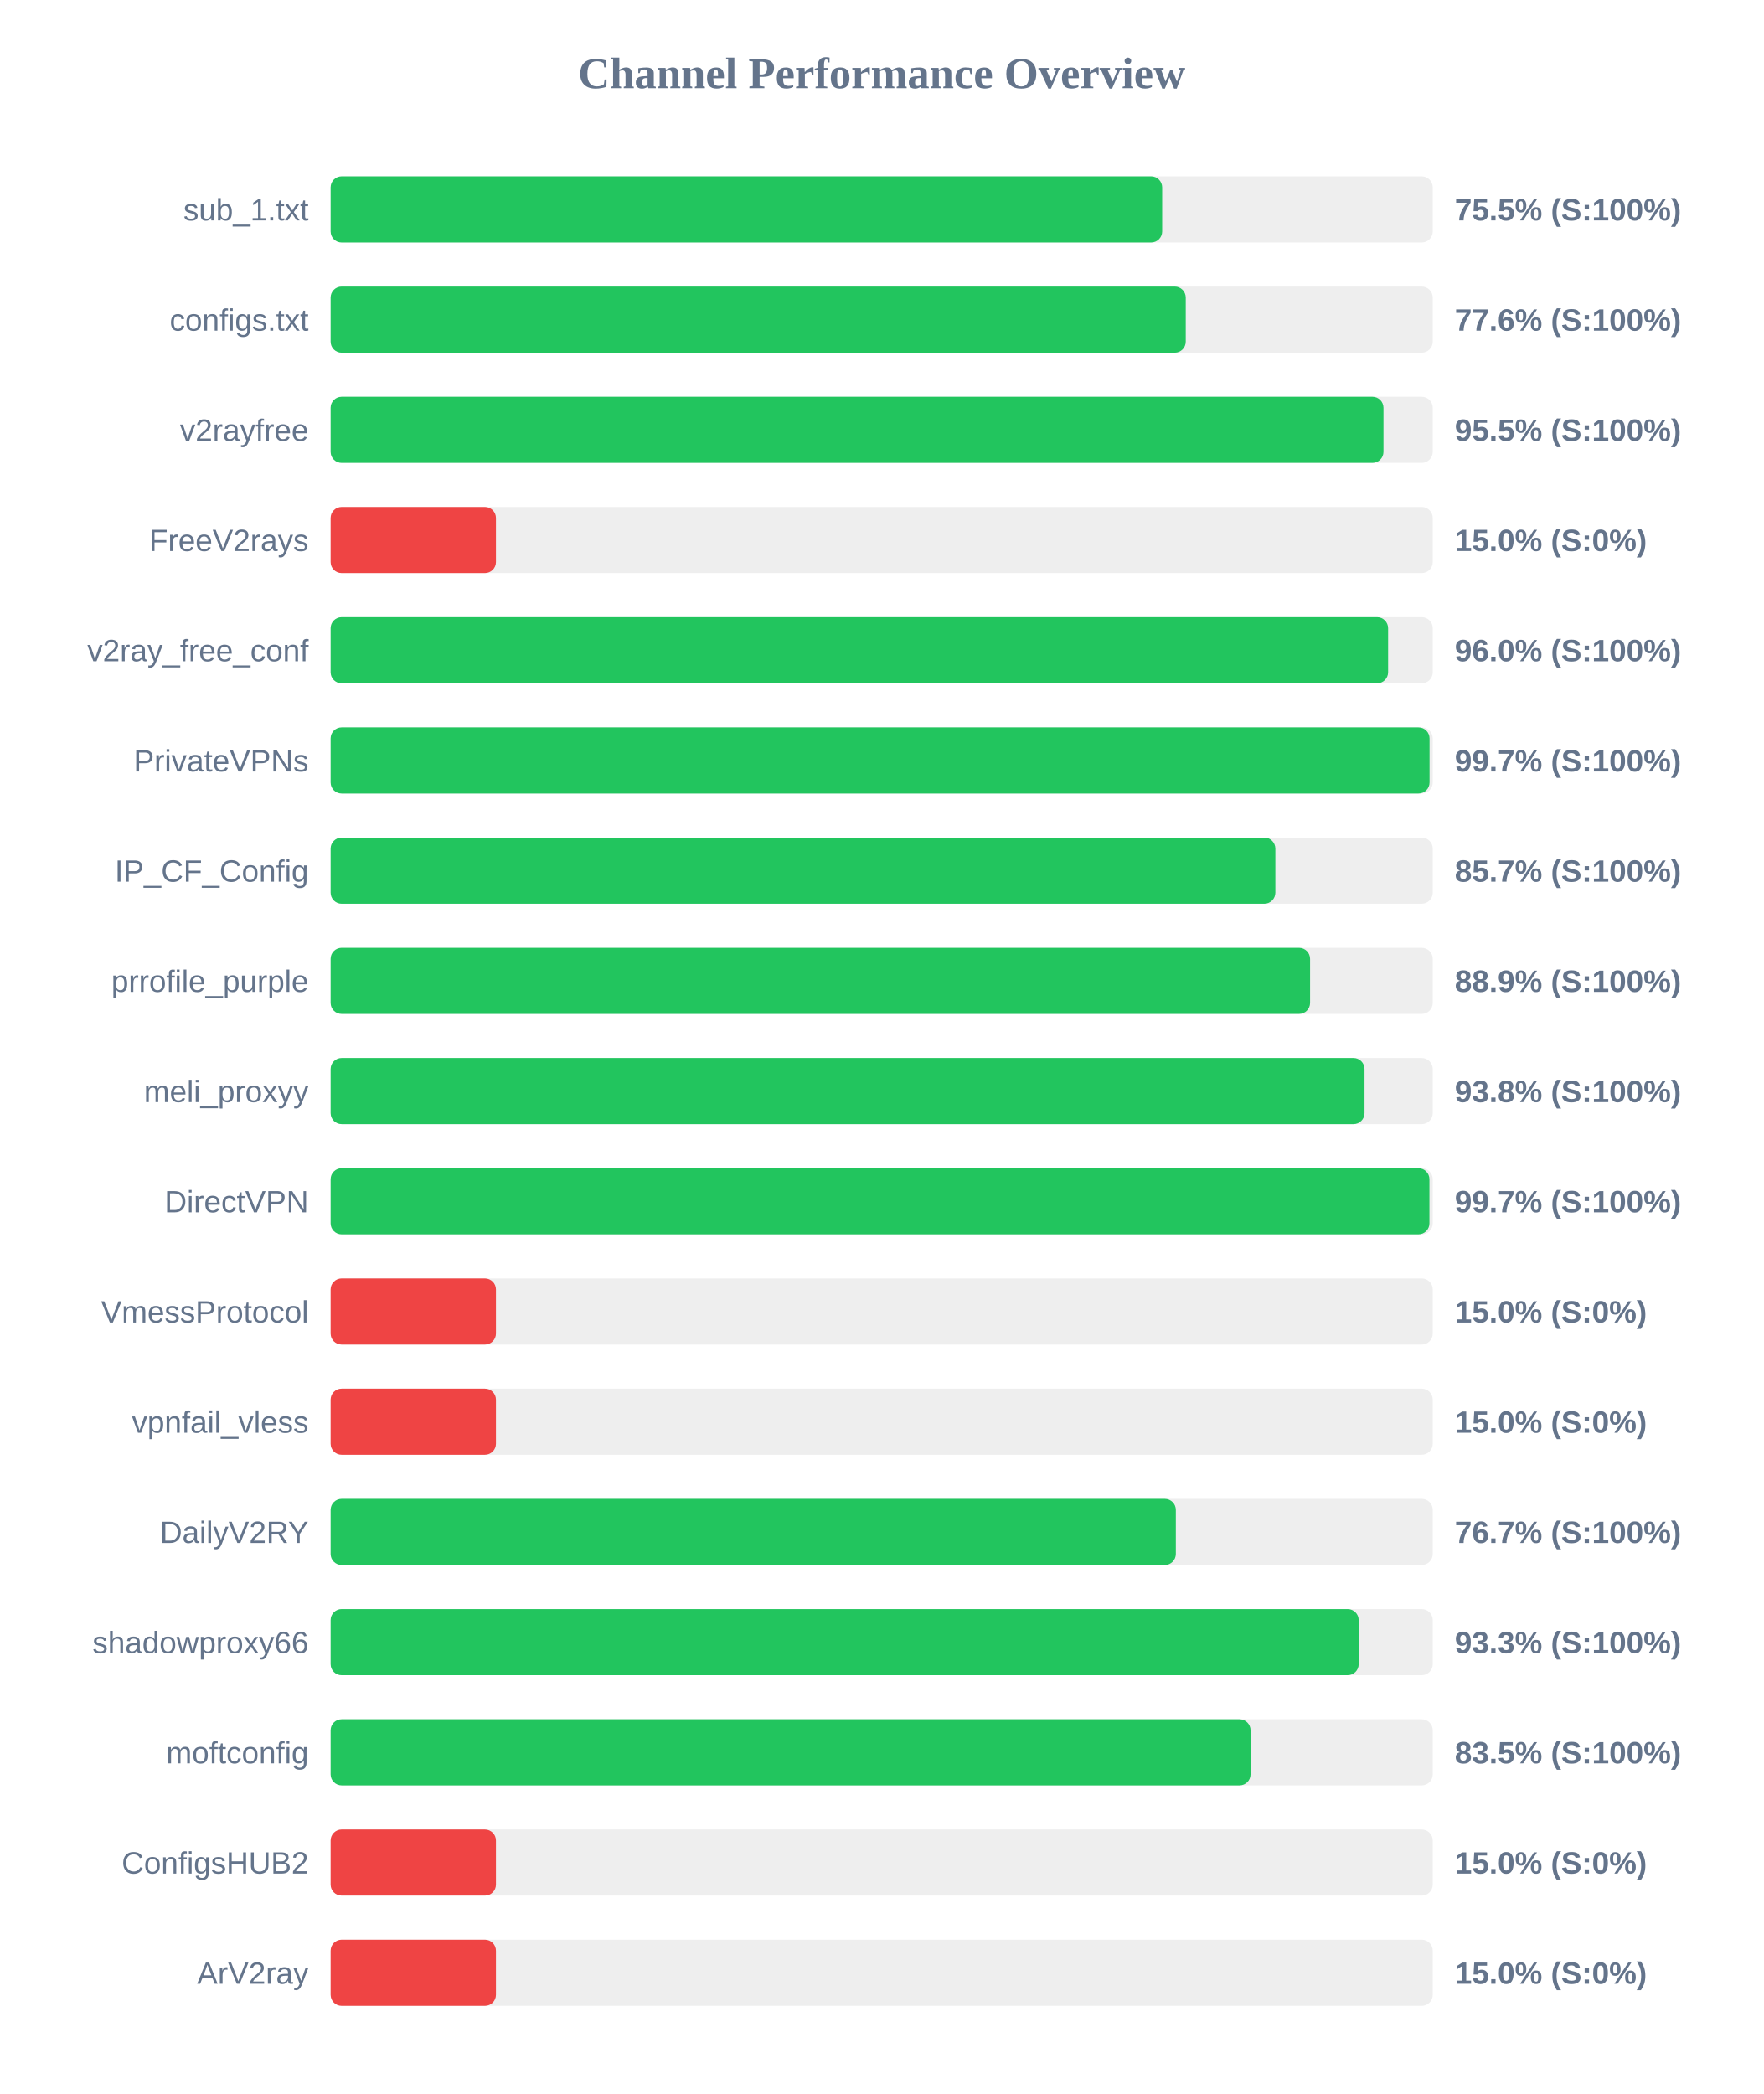
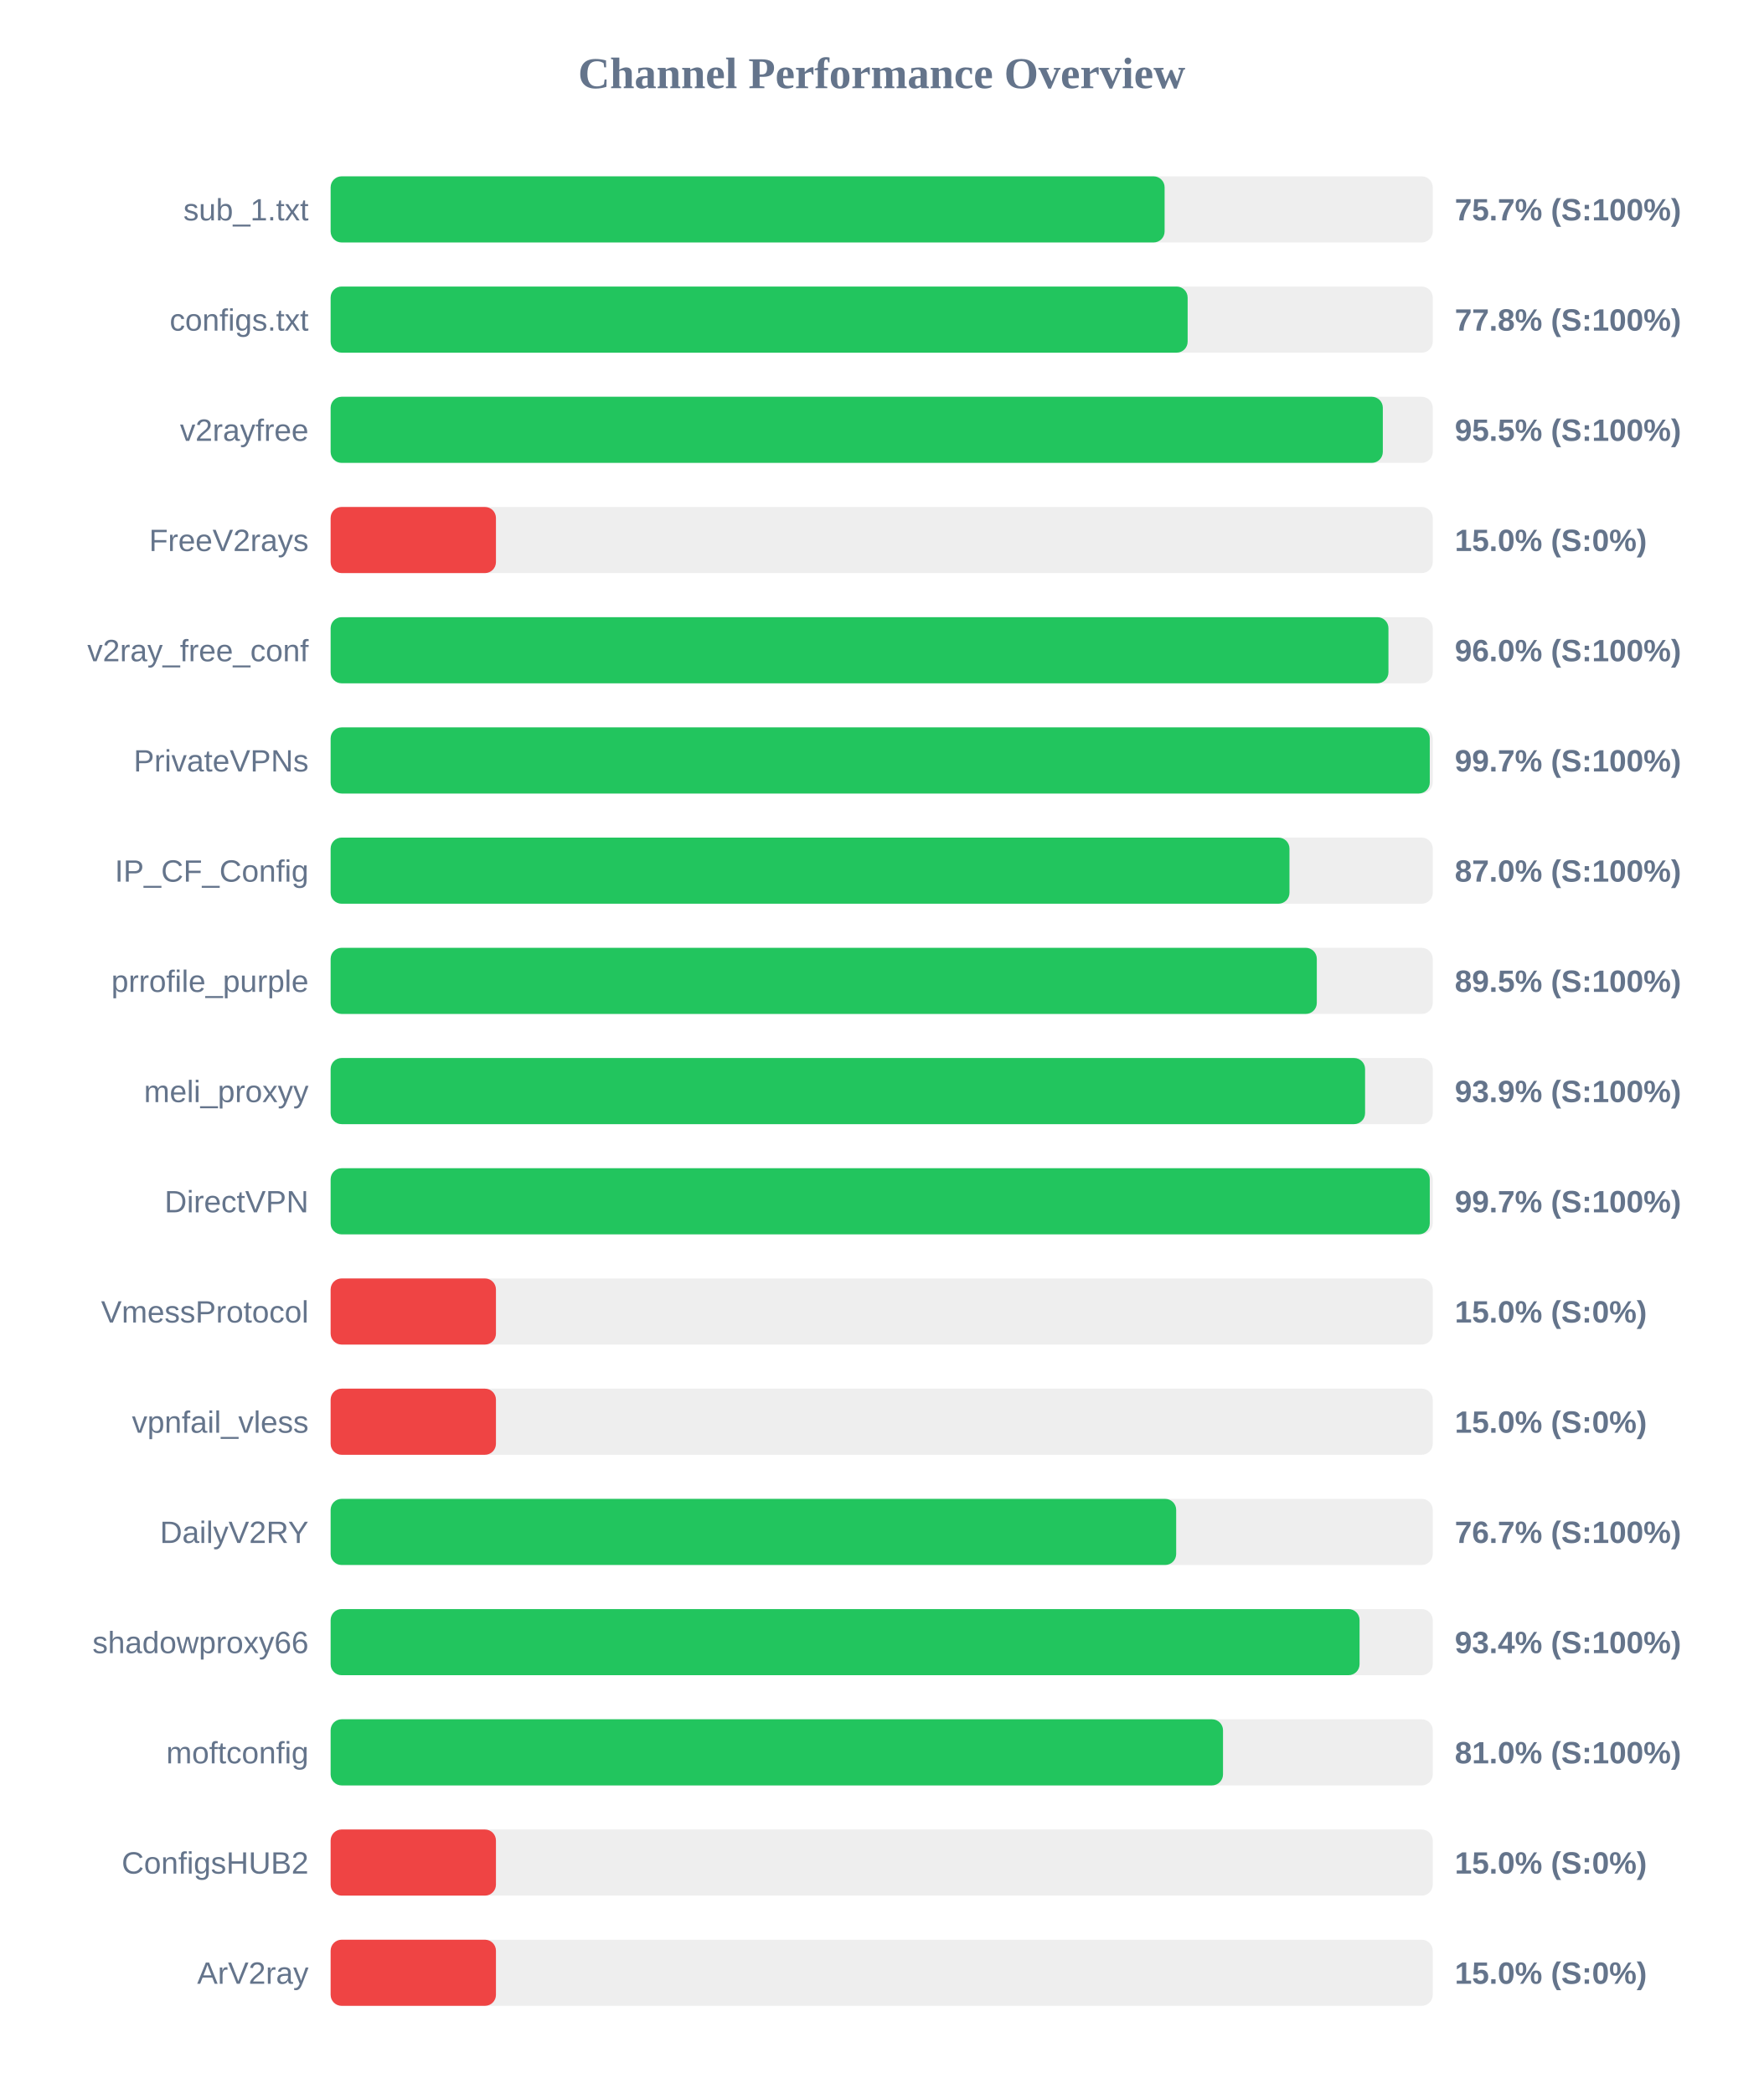
<svg xmlns="http://www.w3.org/2000/svg" width="800" height="950" version="1.1">
  <style>
        .row { font: 14px Arial; fill: #64748b; }
        .score { font: bold 14px Arial; fill: #64748b; }
    </style>
  <text x="400" y="40" text-anchor="middle" font-size="20px" font-weight="bold" fill="#64748b">Channel Performance Overview</text>
  <rect x="150" y="80" width="500" height="30" fill="#eee" rx="5" />
-   <rect x="150" y="80" width="377.25" height="30" fill="#22c55e" rx="5" />
+   <rect x="150" y="80" width="378.35" height="30" fill="#22c55e" rx="5" />
  <text x="140" y="100" text-anchor="end" class="row">sub_1.txt</text>
-   <text x="660" y="100" text-anchor="start" class="score">75.5% (S:100%)</text>
+   <text x="660" y="100" text-anchor="start" class="score">75.7% (S:100%)</text>
  <rect x="150" y="130" width="500" height="30" fill="#eee" rx="5" />
-   <rect x="150" y="130" width="387.95" height="30" fill="#22c55e" rx="5" />
+   <rect x="150" y="130" width="388.8" height="30" fill="#22c55e" rx="5" />
  <text x="140" y="150" text-anchor="end" class="row">configs.txt</text>
-   <text x="660" y="150" text-anchor="start" class="score">77.6% (S:100%)</text>
+   <text x="660" y="150" text-anchor="start" class="score">77.8% (S:100%)</text>
  <rect x="150" y="180" width="500" height="30" fill="#eee" rx="5" />
-   <rect x="150" y="180" width="477.65" height="30" fill="#22c55e" rx="5" />
+   <rect x="150" y="180" width="477.35" height="30" fill="#22c55e" rx="5" />
  <text x="140" y="200" text-anchor="end" class="row">v2rayfree</text>
  <text x="660" y="200" text-anchor="start" class="score">95.5% (S:100%)</text>
  <rect x="150" y="230" width="500" height="30" fill="#eee" rx="5" />
  <rect x="150" y="230" width="75.0" height="30" fill="#ef4444" rx="5" />
  <text x="140" y="250" text-anchor="end" class="row">FreeV2rays</text>
  <text x="660" y="250" text-anchor="start" class="score">15.0% (S:0%)</text>
  <rect x="150" y="280" width="500" height="30" fill="#eee" rx="5" />
-   <rect x="150" y="280" width="479.75" height="30" fill="#22c55e" rx="5" />
+   <rect x="150" y="280" width="479.9" height="30" fill="#22c55e" rx="5" />
  <text x="140" y="300" text-anchor="end" class="row">v2ray_free_conf</text>
  <text x="660" y="300" text-anchor="start" class="score">96.0% (S:100%)</text>
  <rect x="150" y="330" width="500" height="30" fill="#eee" rx="5" />
-   <rect x="150" y="330" width="498.55" height="30" fill="#22c55e" rx="5" />
+   <rect x="150" y="330" width="498.65" height="30" fill="#22c55e" rx="5" />
  <text x="140" y="350" text-anchor="end" class="row">PrivateVPNs</text>
  <text x="660" y="350" text-anchor="start" class="score">99.7% (S:100%)</text>
  <rect x="150" y="380" width="500" height="30" fill="#eee" rx="5" />
-   <rect x="150" y="380" width="428.6" height="30" fill="#22c55e" rx="5" />
+   <rect x="150" y="380" width="435.0" height="30" fill="#22c55e" rx="5" />
  <text x="140" y="400" text-anchor="end" class="row">IP_CF_Config</text>
-   <text x="660" y="400" text-anchor="start" class="score">85.7% (S:100%)</text>
+   <text x="660" y="400" text-anchor="start" class="score">87.0% (S:100%)</text>
  <rect x="150" y="430" width="500" height="30" fill="#eee" rx="5" />
-   <rect x="150" y="430" width="444.35" height="30" fill="#22c55e" rx="5" />
+   <rect x="150" y="430" width="447.4" height="30" fill="#22c55e" rx="5" />
  <text x="140" y="450" text-anchor="end" class="row">prrofile_purple</text>
-   <text x="660" y="450" text-anchor="start" class="score">88.9% (S:100%)</text>
+   <text x="660" y="450" text-anchor="start" class="score">89.5% (S:100%)</text>
  <rect x="150" y="480" width="500" height="30" fill="#eee" rx="5" />
-   <rect x="150" y="480" width="469.05" height="30" fill="#22c55e" rx="5" />
+   <rect x="150" y="480" width="469.3" height="30" fill="#22c55e" rx="5" />
  <text x="140" y="500" text-anchor="end" class="row">meli_proxyy</text>
-   <text x="660" y="500" text-anchor="start" class="score">93.8% (S:100%)</text>
+   <text x="660" y="500" text-anchor="start" class="score">93.9% (S:100%)</text>
  <rect x="150" y="530" width="500" height="30" fill="#eee" rx="5" />
-   <rect x="150" y="530" width="498.5" height="30" fill="#22c55e" rx="5" />
+   <rect x="150" y="530" width="498.65" height="30" fill="#22c55e" rx="5" />
  <text x="140" y="550" text-anchor="end" class="row">DirectVPN</text>
  <text x="660" y="550" text-anchor="start" class="score">99.7% (S:100%)</text>
  <rect x="150" y="580" width="500" height="30" fill="#eee" rx="5" />
  <rect x="150" y="580" width="75.0" height="30" fill="#ef4444" rx="5" />
  <text x="140" y="600" text-anchor="end" class="row">VmessProtocol</text>
  <text x="660" y="600" text-anchor="start" class="score">15.0% (S:0%)</text>
  <rect x="150" y="630" width="500" height="30" fill="#eee" rx="5" />
  <rect x="150" y="630" width="75.0" height="30" fill="#ef4444" rx="5" />
  <text x="140" y="650" text-anchor="end" class="row">vpnfail_vless</text>
  <text x="660" y="650" text-anchor="start" class="score">15.0% (S:0%)</text>
  <rect x="150" y="680" width="500" height="30" fill="#eee" rx="5" />
-   <rect x="150" y="680" width="383.45" height="30" fill="#22c55e" rx="5" />
+   <rect x="150" y="680" width="383.6" height="30" fill="#22c55e" rx="5" />
  <text x="140" y="700" text-anchor="end" class="row">DailyV2RY</text>
  <text x="660" y="700" text-anchor="start" class="score">76.7% (S:100%)</text>
  <rect x="150" y="730" width="500" height="30" fill="#eee" rx="5" />
-   <rect x="150" y="730" width="466.4" height="30" fill="#22c55e" rx="5" />
+   <rect x="150" y="730" width="466.8" height="30" fill="#22c55e" rx="5" />
  <text x="140" y="750" text-anchor="end" class="row">shadowproxy66</text>
-   <text x="660" y="750" text-anchor="start" class="score">93.3% (S:100%)</text>
+   <text x="660" y="750" text-anchor="start" class="score">93.4% (S:100%)</text>
  <rect x="150" y="780" width="500" height="30" fill="#eee" rx="5" />
-   <rect x="150" y="780" width="417.35" height="30" fill="#22c55e" rx="5" />
+   <rect x="150" y="780" width="404.85" height="30" fill="#22c55e" rx="5" />
  <text x="140" y="800" text-anchor="end" class="row">moftconfig</text>
-   <text x="660" y="800" text-anchor="start" class="score">83.5% (S:100%)</text>
+   <text x="660" y="800" text-anchor="start" class="score">81.0% (S:100%)</text>
  <rect x="150" y="830" width="500" height="30" fill="#eee" rx="5" />
  <rect x="150" y="830" width="75.0" height="30" fill="#ef4444" rx="5" />
  <text x="140" y="850" text-anchor="end" class="row">ConfigsHUB2</text>
  <text x="660" y="850" text-anchor="start" class="score">15.0% (S:0%)</text>
  <rect x="150" y="880" width="500" height="30" fill="#eee" rx="5" />
  <rect x="150" y="880" width="75.0" height="30" fill="#ef4444" rx="5" />
  <text x="140" y="900" text-anchor="end" class="row">ArV2ray</text>
  <text x="660" y="900" text-anchor="start" class="score">15.0% (S:0%)</text>
</svg>
